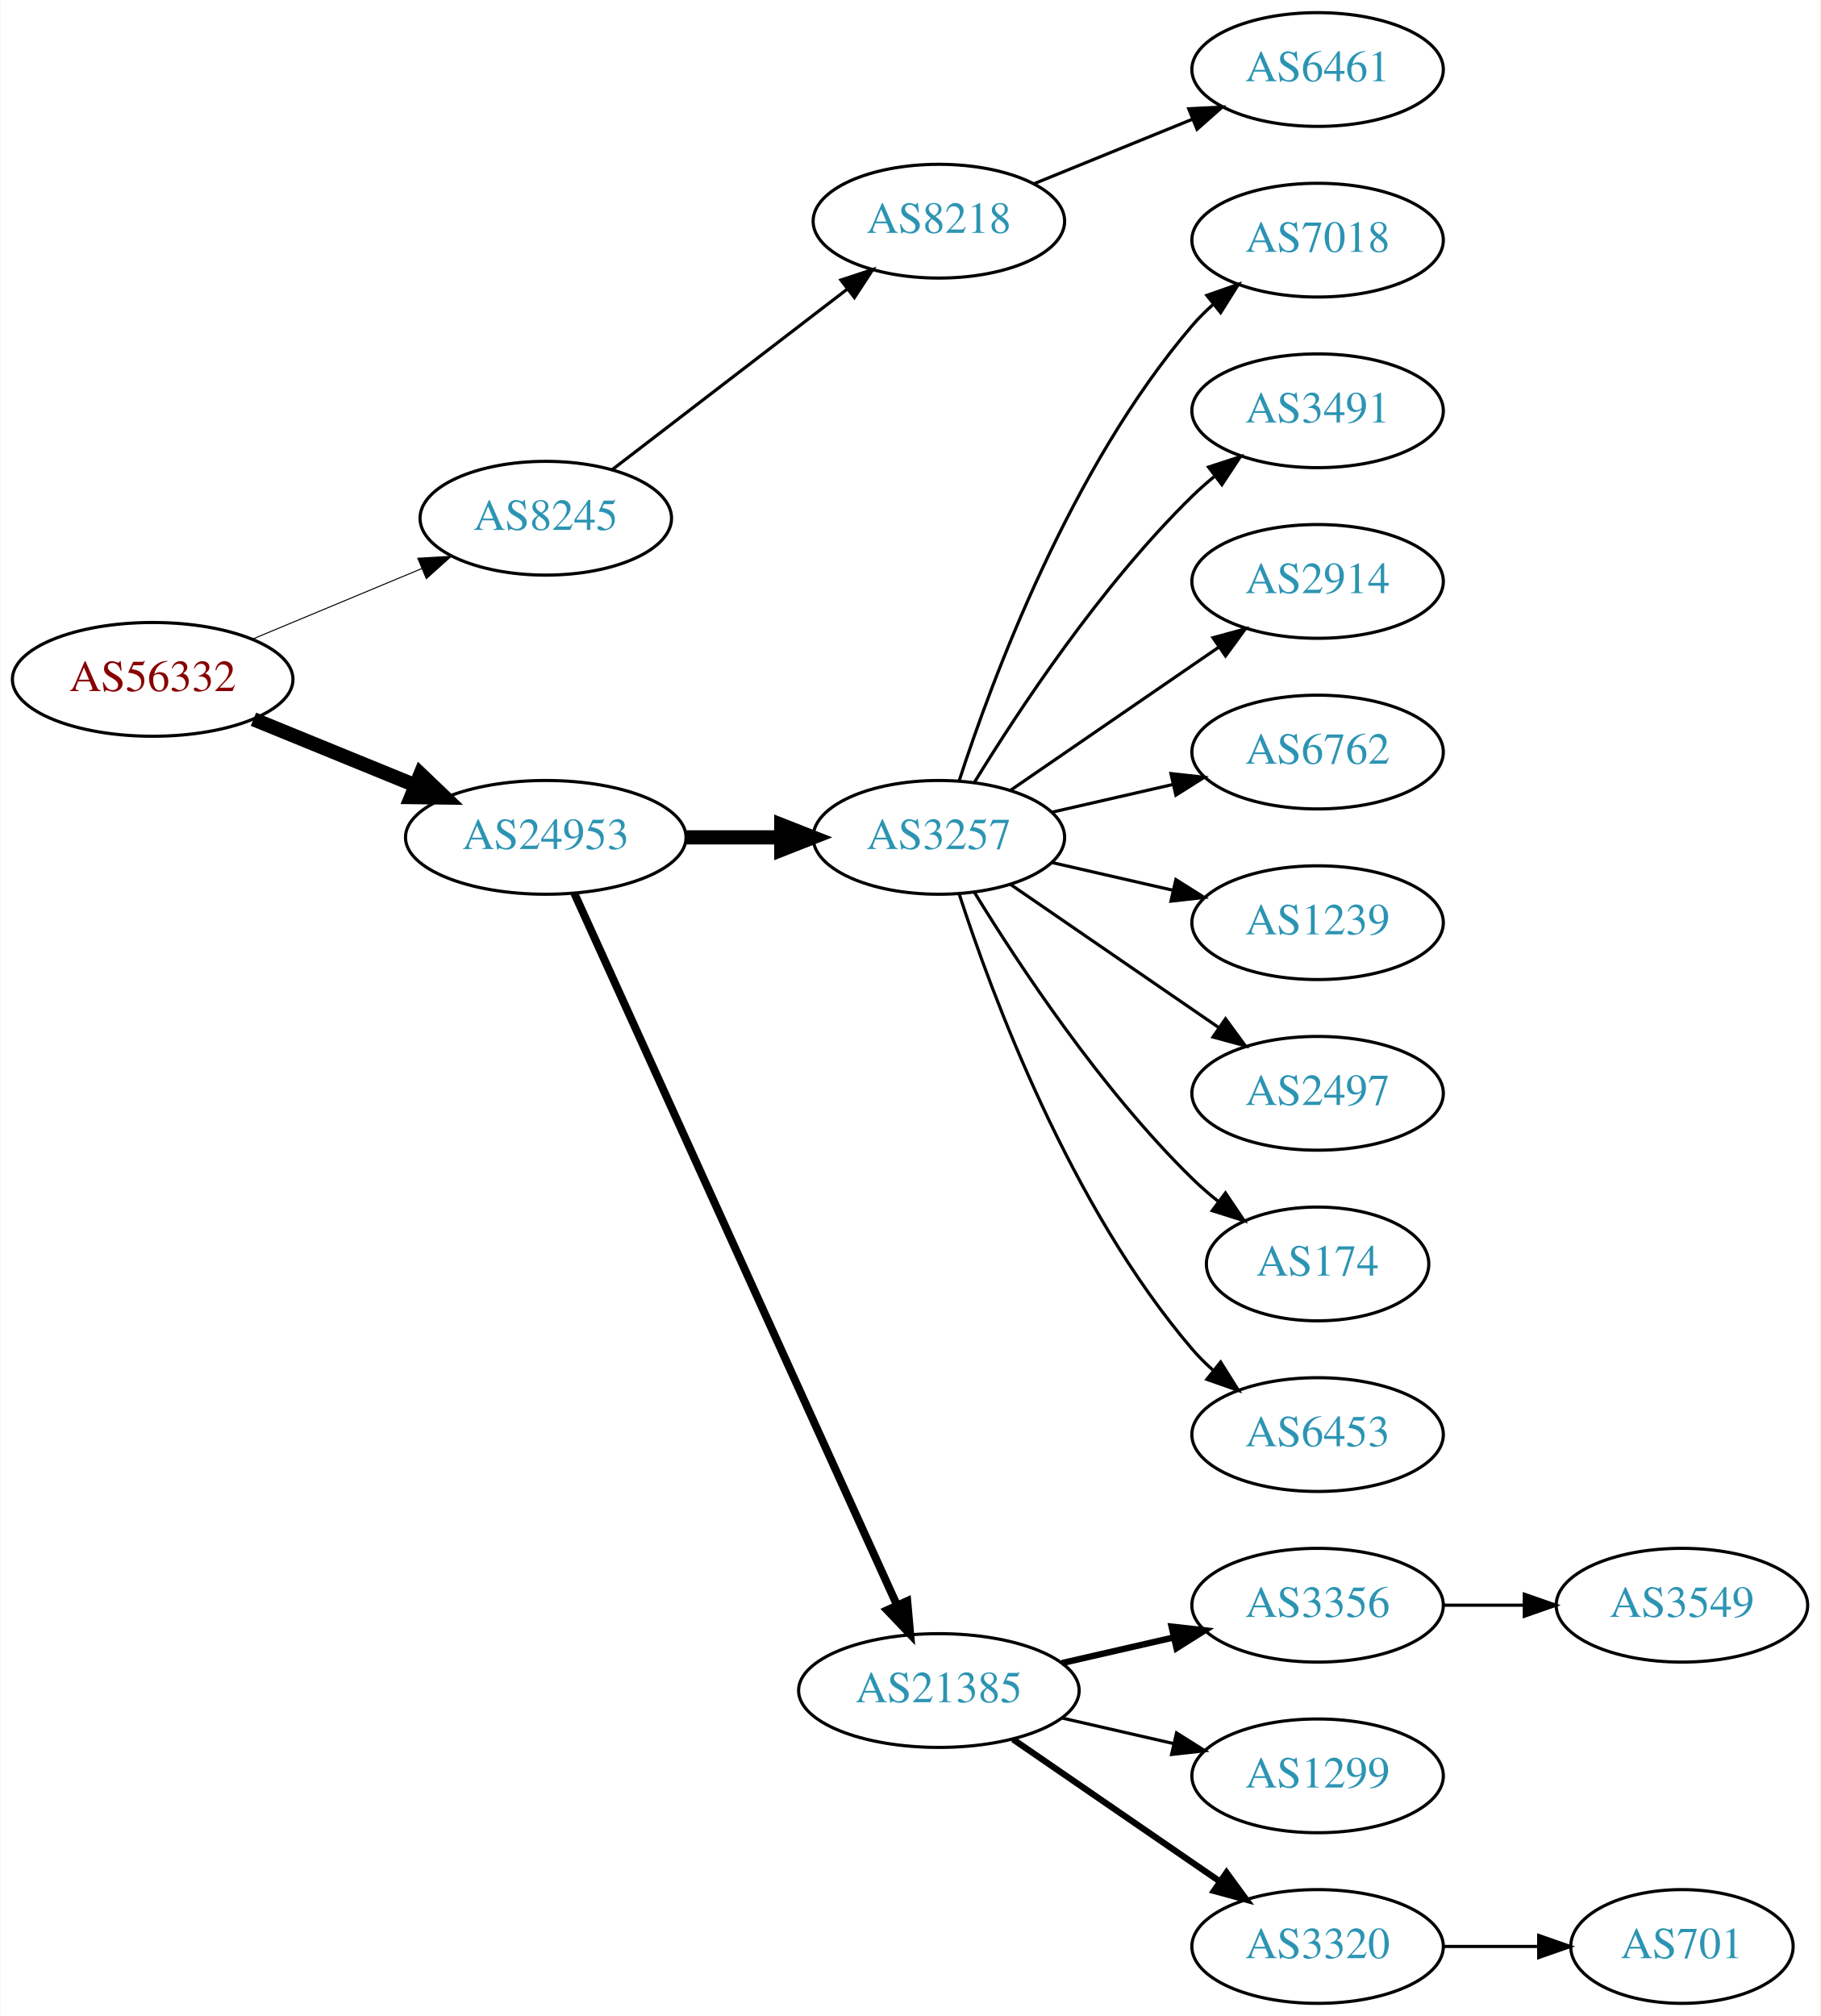
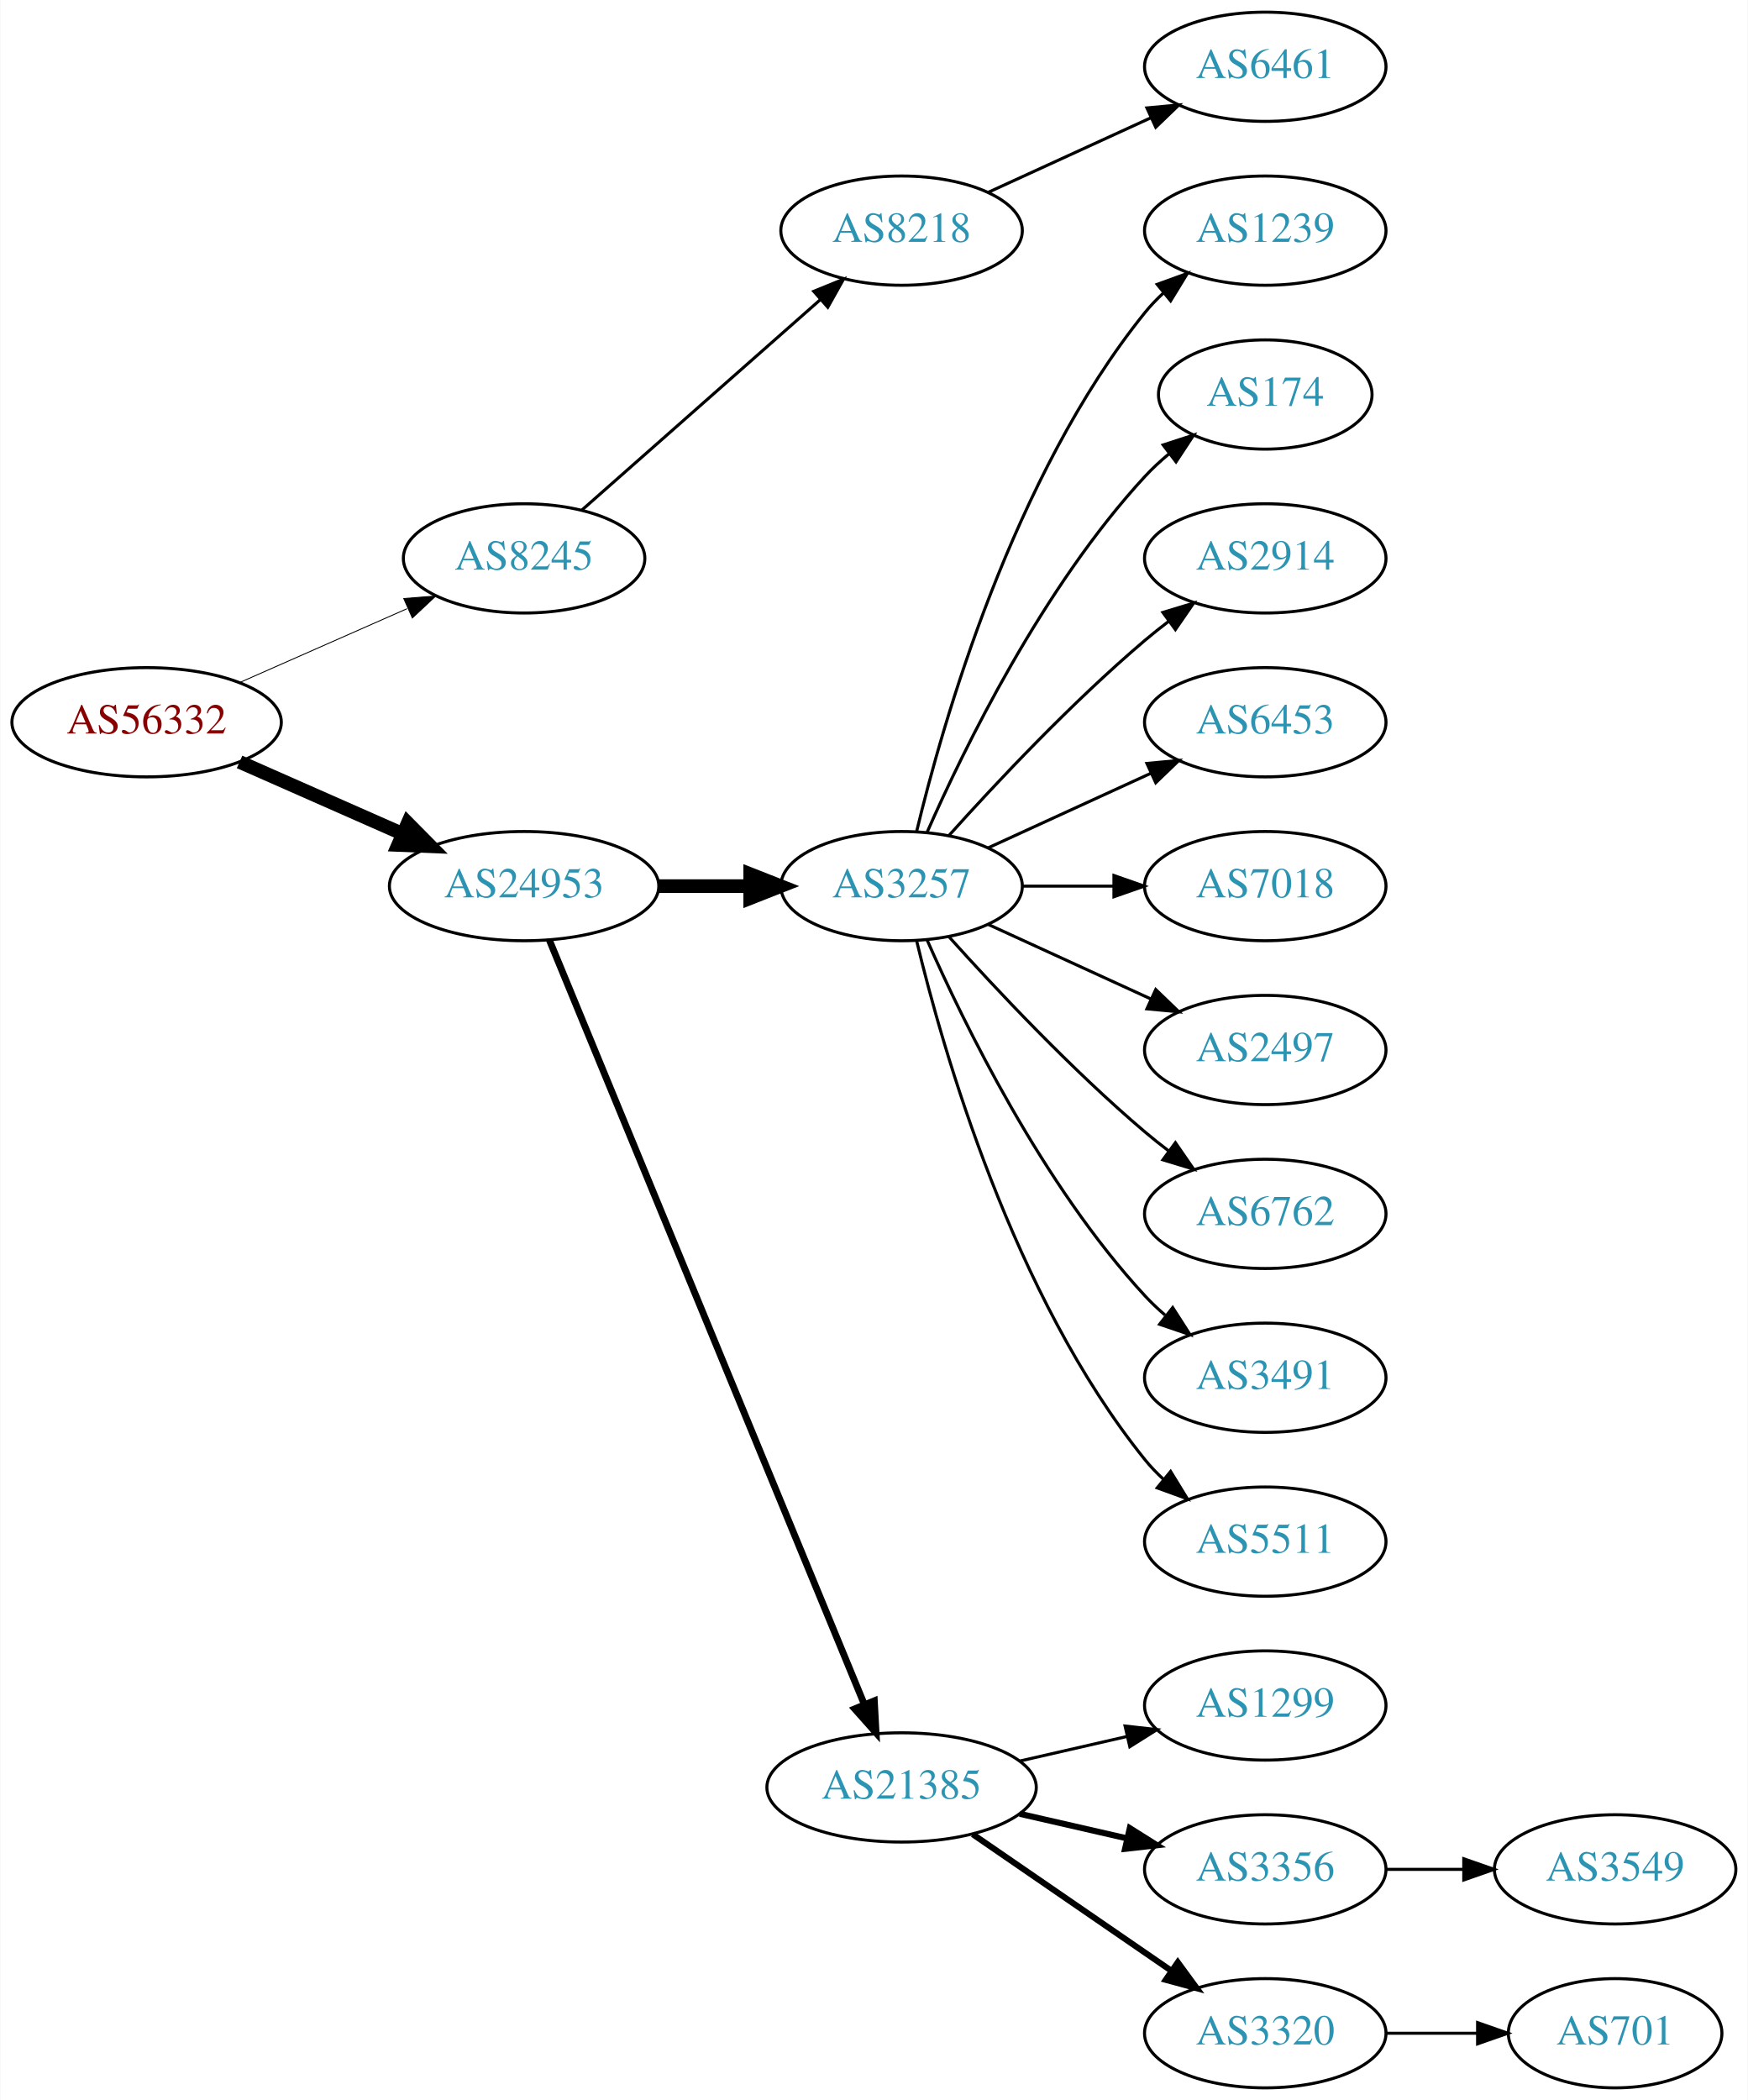
- <svg xmlns="http://www.w3.org/2000/svg" xmlns:xlink="http://www.w3.org/1999/xlink" width="576pt" height="638pt" viewBox="0.00 0.00 575.76 638.00">
-   <g id="graph0" class="graph" transform="scale(1 1) rotate(0) translate(4 634)">
-     <polygon fill="white" stroke="none" points="-4,4 -4,-634 571.762,-634 571.762,4 -4,4" />
+ <svg xmlns="http://www.w3.org/2000/svg" xmlns:xlink="http://www.w3.org/1999/xlink" width="576pt" height="692pt" viewBox="0.00 0.00 575.76 692.00">
+   <g id="graph0" class="graph" transform="scale(1 1) rotate(0) translate(4 688)">
+     <polygon fill="white" stroke="none" points="-4,4 -4,-688 571.762,-688 571.762,4 -4,4" />
    <g id="node1" class="node">
      <g id="a_node1">
        <a xlink:href="/asn/56332" xlink:title="AS56332 ~ RMC system-solution GmbH [AT]">
-           <ellipse fill="#ffffff" stroke="black" cx="44.196" cy="-419" rx="44.393" ry="18" />
-           <text text-anchor="middle" x="44.196" y="-415.3" font-family="Times,serif" font-size="14.00" fill="#880000">AS56332</text>
+           <ellipse fill="#ffffff" stroke="black" cx="44.196" cy="-450" rx="44.393" ry="18" />
+           <text text-anchor="middle" x="44.196" y="-446.3" font-family="Times,serif" font-size="14.00" fill="#880000">AS56332</text>
        </a>
      </g>
    </g>
    <g id="node2" class="node">
      <g id="a_node2">
        <a xlink:href="/asn/8245" xlink:title="AS8245 ~ Video-Broadcast GmbH [AT]">
-           <ellipse fill="#ffffff" stroke="black" cx="168.588" cy="-470" rx="39.794" ry="18" />
-           <text text-anchor="middle" x="168.588" y="-466.3" font-family="Times,serif" font-size="14.00" fill="#2c94b3">AS8245</text>
+           <ellipse fill="#ffffff" stroke="black" cx="168.588" cy="-504" rx="39.794" ry="18" />
+           <text text-anchor="middle" x="168.588" y="-500.3" font-family="Times,serif" font-size="14.00" fill="#2c94b3">AS8245</text>
        </a>
      </g>
    </g>
    <g id="edge1" class="edge">
-       <path fill="none" stroke="black" stroke-width="0.321" d="M75.765,-431.738C92.015,-438.509 112.146,-446.898 129.414,-454.093" />
-       <polygon fill="black" stroke="black" stroke-width="0.321" points="128.093,-457.334 138.67,-457.95 130.786,-450.873 128.093,-457.334" />
+       <path fill="none" stroke="black" stroke-width="0.3" d="M74.824,-463.072C91.418,-470.393 112.278,-479.597 130.011,-487.421" />
+       <polygon fill="black" stroke="black" stroke-width="0.3" points="128.933,-490.77 139.495,-491.605 131.758,-484.366 128.933,-490.77" />
    </g>
    <g id="node3" class="node">
      <g id="a_node3">
        <a xlink:href="/asn/24953" xlink:title="AS24953 ~ AS MACRO: AS-24953 (customers) [AT]">
-           <ellipse fill="#ffffff" stroke="black" cx="168.588" cy="-369" rx="44.393" ry="18" />
-           <text text-anchor="middle" x="168.588" y="-365.3" font-family="Times,serif" font-size="14.00" fill="#2c94b3">AS24953</text>
+           <ellipse fill="#ffffff" stroke="black" cx="168.588" cy="-396" rx="44.393" ry="18" />
+           <text text-anchor="middle" x="168.588" y="-392.3" font-family="Times,serif" font-size="14.00" fill="#2c94b3">AS24953</text>
        </a>
      </g>
    </g>
    <g id="edge2" class="edge">
-       <path fill="none" stroke="black" stroke-width="4.5" d="M76.081,-406.383C91.591,-400.047 110.576,-392.291 127.225,-385.489" />
-       <polygon fill="black" stroke="black" stroke-width="4.5" points="128.945,-389.04 136.713,-381.613 125.967,-381.75 128.945,-389.04" />
+       <path fill="none" stroke="black" stroke-width="4.5" d="M74.824,-436.928C90.941,-429.817 111.081,-420.931 128.473,-413.258" />
+       <polygon fill="black" stroke="black" stroke-width="4.5" points="130.249,-416.778 137.809,-409.139 127.071,-409.573 130.249,-416.778" />
    </g>
    <g id="node4" class="node">
      <g id="a_node4">
        <a xlink:href="/asn/8218" xlink:title="AS8218 ~ legacy Neotelecoms [FR]">
-           <ellipse fill="#ffffff" stroke="black" cx="292.98" cy="-564" rx="39.794" ry="18" />
-           <text text-anchor="middle" x="292.98" y="-560.3" font-family="Times,serif" font-size="14.00" fill="#2c94b3">AS8218</text>
+           <ellipse fill="#ffffff" stroke="black" cx="292.98" cy="-612" rx="39.794" ry="18" />
+           <text text-anchor="middle" x="292.98" y="-608.3" font-family="Times,serif" font-size="14.00" fill="#2c94b3">AS8218</text>
        </a>
      </g>
    </g>
    <g id="edge3" class="edge">
-       <path fill="none" stroke="black" d="M189.525,-485.312C209.795,-500.88 241.37,-525.13 264.111,-542.596" />
-       <polygon fill="black" stroke="black" points="261.989,-545.379 272.052,-548.695 266.253,-539.828 261.989,-545.379" />
+       <path fill="none" stroke="black" d="M187.648,-519.936C208.438,-538.281 242.742,-568.552 266.304,-589.343" />
+       <polygon fill="black" stroke="black" points="264.033,-592.007 273.847,-595.999 268.664,-586.758 264.033,-592.007" />
    </g>
    <g id="node6" class="node">
      <g id="a_node6">
        <a xlink:href="/asn/3257" xlink:title="AS3257 ~ GTT [DE]">
-           <ellipse fill="#ffffff" stroke="black" cx="292.98" cy="-369" rx="39.794" ry="18" />
-           <text text-anchor="middle" x="292.98" y="-365.3" font-family="Times,serif" font-size="14.00" fill="#2c94b3">AS3257</text>
+           <ellipse fill="#ffffff" stroke="black" cx="292.98" cy="-396" rx="39.794" ry="18" />
+           <text text-anchor="middle" x="292.98" y="-392.3" font-family="Times,serif" font-size="14.00" fill="#2c94b3">AS3257</text>
        </a>
      </g>
    </g>
    <g id="edge5" class="edge">
-       <path fill="none" stroke="black" stroke-width="4.5" d="M213.084,-369C222.773,-369 233.11,-369 243.002,-369" />
-       <polygon fill="black" stroke="black" stroke-width="4.5" points="243.105,-372.938 253.105,-369 243.105,-365.063 243.105,-372.938" />
+       <path fill="none" stroke="black" stroke-width="4.5" d="M213.084,-396C222.773,-396 233.11,-396 243.002,-396" />
+       <polygon fill="black" stroke="black" stroke-width="4.5" points="243.105,-399.938 253.105,-396 243.105,-392.063 243.105,-399.938" />
    </g>
    <g id="node7" class="node">
      <g id="a_node7">
        <a xlink:href="/asn/21385" xlink:title="AS21385 ~ Trusted Network GmbH [DE]">
          <ellipse fill="#ffffff" stroke="black" cx="292.98" cy="-99" rx="44.393" ry="18" />
          <text text-anchor="middle" x="292.98" y="-95.3" font-family="Times,serif" font-size="14.00" fill="#2c94b3">AS21385</text>
        </a>
      </g>
    </g>
    <g id="edge6" class="edge">
-       <path fill="none" stroke="black" stroke-width="2.5" d="M177.619,-351.285C198.539,-305.133 254.822,-180.972 279.778,-125.918" />
-       <polygon fill="black" stroke="black" stroke-width="2.5" points="282.979,-127.334 283.92,-116.781 276.604,-124.444 282.979,-127.334" />
+       <path fill="none" stroke="black" stroke-width="2.25" d="M176.878,-378.311C197.407,-328.493 255.821,-186.746 280.621,-126.564" />
+       <polygon fill="black" stroke="black" stroke-width="2.25" points="284,-127.551 284.574,-116.972 277.528,-124.884 284,-127.551" />
    </g>
    <g id="node5" class="node">
      <g id="a_node5">
        <a xlink:href="/asn/6461" xlink:title="AS6461 ~ Zayo Bandwidth [US]">
-           <ellipse fill="#ffffff" stroke="black" cx="412.823" cy="-612" rx="39.794" ry="18" />
-           <text text-anchor="middle" x="412.823" y="-608.3" font-family="Times,serif" font-size="14.00" fill="#2c94b3">AS6461</text>
+           <ellipse fill="#ffffff" stroke="black" cx="412.823" cy="-666" rx="39.794" ry="18" />
+           <text text-anchor="middle" x="412.823" y="-662.3" font-family="Times,serif" font-size="14.00" fill="#2c94b3">AS6461</text>
        </a>
      </g>
    </g>
    <g id="edge4" class="edge">
-       <path fill="none" stroke="black" d="M323.11,-575.865C338.265,-582.038 356.989,-589.665 373.324,-596.318" />
-       <polygon fill="black" stroke="black" points="372.038,-599.574 382.62,-600.105 374.679,-593.091 372.038,-599.574" />
+       <path fill="none" stroke="black" d="M321.609,-624.661C337.566,-631.973 357.837,-641.261 375.119,-649.181" />
+       <polygon fill="black" stroke="black" points="373.818,-652.435 384.367,-653.419 376.734,-646.071 373.818,-652.435" />
    </g>
    <g id="node8" class="node">
      <g id="a_node8">
-         <a xlink:href="/asn/7018" xlink:title="AS7018 ~ AT&amp;T Services, Inc. [US]">
-           <ellipse fill="#ffffff" stroke="black" cx="412.823" cy="-558" rx="39.794" ry="18" />
-           <text text-anchor="middle" x="412.823" y="-554.3" font-family="Times,serif" font-size="14.00" fill="#2c94b3">AS7018</text>
+         <a xlink:href="/asn/1239" xlink:title="AS1239 ~ Sprint [US]">
+           <ellipse fill="#ffffff" stroke="black" cx="412.823" cy="-612" rx="39.794" ry="18" />
+           <text text-anchor="middle" x="412.823" y="-608.3" font-family="Times,serif" font-size="14.00" fill="#2c94b3">AS1239</text>
        </a>
      </g>
    </g>
    <g id="edge7" class="edge">
-       <path fill="none" stroke="black" d="M299.428,-386.991C309.742,-418.816 334.604,-485.927 373.176,-531 375.122,-533.274 377.3,-535.449 379.605,-537.507" />
-       <polygon fill="black" stroke="black" points="377.775,-540.524 387.774,-544.027 382.142,-535.053 377.775,-540.524" />
+       <path fill="none" stroke="black" d="M297.907,-413.882C306.465,-449.609 329.614,-531.008 373.176,-585 375.007,-587.269 377.077,-589.43 379.284,-591.468" />
+       <polygon fill="black" stroke="black" points="377.207,-594.291 387.166,-597.906 381.635,-588.869 377.207,-594.291" />
    </g>
    <g id="node9" class="node">
      <g id="a_node9">
-         <a xlink:href="/asn/3491" xlink:title="AS3491 ~ PCCW Global, Inc. [US]">
-           <ellipse fill="#ffffff" stroke="black" cx="412.823" cy="-504" rx="39.794" ry="18" />
-           <text text-anchor="middle" x="412.823" y="-500.3" font-family="Times,serif" font-size="14.00" fill="#2c94b3">AS3491</text>
+         <a xlink:href="/asn/174" xlink:title="AS174 ~ Cogent Communications [US]">
+           <ellipse fill="#ffffff" stroke="black" cx="412.823" cy="-558" rx="35.194" ry="18" />
+           <text text-anchor="middle" x="412.823" y="-554.3" font-family="Times,serif" font-size="14.00" fill="#2c94b3">AS174</text>
        </a>
      </g>
    </g>
    <g id="edge8" class="edge">
-       <path fill="none" stroke="black" d="M304.246,-386.44C318.055,-408.991 344.243,-448.722 373.176,-477 375.317,-479.092 377.634,-481.137 380.034,-483.106" />
-       <polygon fill="black" stroke="black" points="378.301,-486.185 388.375,-489.464 382.544,-480.618 378.301,-486.185" />
+       <path fill="none" stroke="black" d="M301.396,-413.761C313.464,-441.183 339.436,-494.473 373.176,-531 375.582,-533.604 378.28,-536.1 381.102,-538.449" />
+       <polygon fill="black" stroke="black" points="379.17,-541.378 389.246,-544.653 383.412,-535.809 379.17,-541.378" />
    </g>
    <g id="node10" class="node">
      <g id="a_node10">
        <a xlink:href="/asn/2914" xlink:title="AS2914 ~ NTT America, Inc. [US]">
-           <ellipse fill="#ffffff" stroke="black" cx="412.823" cy="-450" rx="39.794" ry="18" />
-           <text text-anchor="middle" x="412.823" y="-446.3" font-family="Times,serif" font-size="14.00" fill="#2c94b3">AS2914</text>
+           <ellipse fill="#ffffff" stroke="black" cx="412.823" cy="-504" rx="39.794" ry="18" />
+           <text text-anchor="middle" x="412.823" y="-500.3" font-family="Times,serif" font-size="14.00" fill="#2c94b3">AS2914</text>
        </a>
      </g>
    </g>
    <g id="edge9" class="edge">
-       <path fill="none" stroke="black" d="M315.595,-383.857C334.083,-396.565 360.897,-414.995 381.526,-429.175" />
-       <polygon fill="black" stroke="black" points="379.723,-432.183 389.947,-434.963 383.688,-426.414 379.723,-432.183" />
+       <path fill="none" stroke="black" d="M308.626,-412.725C323.927,-429.765 349.025,-456.523 373.176,-477 375.674,-479.117 378.334,-481.232 381.045,-483.293" />
+       <polygon fill="black" stroke="black" points="379.082,-486.194 389.222,-489.266 383.212,-480.541 379.082,-486.194" />
    </g>
    <g id="node11" class="node">
      <g id="a_node11">
-         <a xlink:href="/asn/6762" xlink:title="AS6762 ~ TELECOM ITALIA SPARKLE S.p.A. [IT]">
-           <ellipse fill="#ffffff" stroke="black" cx="412.823" cy="-396" rx="39.794" ry="18" />
-           <text text-anchor="middle" x="412.823" y="-392.3" font-family="Times,serif" font-size="14.00" fill="#2c94b3">AS6762</text>
+         <a xlink:href="/asn/6453" xlink:title="AS6453 ~ TATA COMMUNICATIONS (AMERICA) INC [US]">
+           <ellipse fill="#ffffff" stroke="black" cx="412.823" cy="-450" rx="39.794" ry="18" />
+           <text text-anchor="middle" x="412.823" y="-446.3" font-family="Times,serif" font-size="14.00" fill="#2c94b3">AS6453</text>
        </a>
      </g>
    </g>
    <g id="edge10" class="edge">
-       <path fill="none" stroke="black" d="M328.7,-376.955C340.7,-379.704 354.32,-382.825 367.013,-385.733" />
-       <polygon fill="black" stroke="black" points="366.415,-389.187 376.945,-388.009 367.979,-382.364 366.415,-389.187" />
+       <path fill="none" stroke="black" d="M321.609,-408.661C337.566,-415.973 357.837,-425.261 375.119,-433.181" />
+       <polygon fill="black" stroke="black" points="373.818,-436.435 384.367,-437.419 376.734,-430.071 373.818,-436.435" />
    </g>
    <g id="node12" class="node">
      <g id="a_node12">
-         <a xlink:href="/asn/1239" xlink:title="AS1239 ~ Sprint [US]">
-           <ellipse fill="#ffffff" stroke="black" cx="412.823" cy="-342" rx="39.794" ry="18" />
-           <text text-anchor="middle" x="412.823" y="-338.3" font-family="Times,serif" font-size="14.00" fill="#2c94b3">AS1239</text>
+         <a xlink:href="/asn/7018" xlink:title="AS7018 ~ AT&amp;T Services, Inc. [US]">
+           <ellipse fill="#ffffff" stroke="black" cx="412.823" cy="-396" rx="39.794" ry="18" />
+           <text text-anchor="middle" x="412.823" y="-392.3" font-family="Times,serif" font-size="14.00" fill="#2c94b3">AS7018</text>
        </a>
      </g>
    </g>
    <g id="edge11" class="edge">
-       <path fill="none" stroke="black" d="M328.7,-361.045C340.7,-358.296 354.32,-355.175 367.013,-352.267" />
-       <polygon fill="black" stroke="black" points="367.979,-355.636 376.945,-349.991 366.415,-348.813 367.979,-355.636" />
+       <path fill="none" stroke="black" d="M332.893,-396C342.446,-396 352.796,-396 362.759,-396" />
+       <polygon fill="black" stroke="black" points="362.951,-399.5 372.951,-396 362.951,-392.5 362.951,-399.5" />
    </g>
    <g id="node13" class="node">
      <g id="a_node13">
        <a xlink:href="/asn/2497" xlink:title="AS2497 ~ Internet Initiative Japan Inc. [JP]">
-           <ellipse fill="#ffffff" stroke="black" cx="412.823" cy="-288" rx="39.794" ry="18" />
-           <text text-anchor="middle" x="412.823" y="-284.3" font-family="Times,serif" font-size="14.00" fill="#2c94b3">AS2497</text>
+           <ellipse fill="#ffffff" stroke="black" cx="412.823" cy="-342" rx="39.794" ry="18" />
+           <text text-anchor="middle" x="412.823" y="-338.3" font-family="Times,serif" font-size="14.00" fill="#2c94b3">AS2497</text>
        </a>
      </g>
    </g>
    <g id="edge12" class="edge">
-       <path fill="none" stroke="black" d="M315.595,-354.143C334.083,-341.435 360.897,-323.005 381.526,-308.825" />
-       <polygon fill="black" stroke="black" points="383.688,-311.586 389.947,-303.037 379.723,-305.817 383.688,-311.586" />
+       <path fill="none" stroke="black" d="M321.609,-383.339C337.566,-376.027 357.837,-366.739 375.119,-358.819" />
+       <polygon fill="black" stroke="black" points="376.734,-361.929 384.367,-354.581 373.818,-355.565 376.734,-361.929" />
    </g>
    <g id="node14" class="node">
      <g id="a_node14">
-         <a xlink:href="/asn/174" xlink:title="AS174 ~ Cogent Communications [US]">
-           <ellipse fill="#ffffff" stroke="black" cx="412.823" cy="-234" rx="35.194" ry="18" />
-           <text text-anchor="middle" x="412.823" y="-230.3" font-family="Times,serif" font-size="14.00" fill="#2c94b3">AS174</text>
+         <a xlink:href="/asn/6762" xlink:title="AS6762 ~ TELECOM ITALIA SPARKLE S.p.A. [IT]">
+           <ellipse fill="#ffffff" stroke="black" cx="412.823" cy="-288" rx="39.794" ry="18" />
+           <text text-anchor="middle" x="412.823" y="-284.3" font-family="Times,serif" font-size="14.00" fill="#2c94b3">AS6762</text>
        </a>
      </g>
    </g>
    <g id="edge13" class="edge">
-       <path fill="none" stroke="black" d="M304.246,-351.56C318.055,-329.009 344.243,-289.278 373.176,-261 375.712,-258.522 378.495,-256.11 381.371,-253.812" />
-       <polygon fill="black" stroke="black" points="383.667,-256.465 389.587,-247.679 379.48,-250.856 383.667,-256.465" />
+       <path fill="none" stroke="black" d="M308.626,-379.275C323.927,-362.235 349.025,-335.477 373.176,-315 375.674,-312.883 378.334,-310.768 381.045,-308.707" />
+       <polygon fill="black" stroke="black" points="383.212,-311.459 389.222,-302.734 379.082,-305.806 383.212,-311.459" />
    </g>
    <g id="node15" class="node">
      <g id="a_node15">
-         <a xlink:href="/asn/6453" xlink:title="AS6453 ~ TATA COMMUNICATIONS (AMERICA) INC [US]">
-           <ellipse fill="#ffffff" stroke="black" cx="412.823" cy="-180" rx="39.794" ry="18" />
-           <text text-anchor="middle" x="412.823" y="-176.3" font-family="Times,serif" font-size="14.00" fill="#2c94b3">AS6453</text>
+         <a xlink:href="/asn/3491" xlink:title="AS3491 ~ PCCW Global, Inc. [US]">
+           <ellipse fill="#ffffff" stroke="black" cx="412.823" cy="-234" rx="39.794" ry="18" />
+           <text text-anchor="middle" x="412.823" y="-230.3" font-family="Times,serif" font-size="14.00" fill="#2c94b3">AS3491</text>
        </a>
      </g>
    </g>
    <g id="edge14" class="edge">
-       <path fill="none" stroke="black" d="M299.428,-351.009C309.742,-319.184 334.604,-252.073 373.176,-207 375.122,-204.726 377.3,-202.551 379.605,-200.493" />
-       <polygon fill="black" stroke="black" points="382.142,-202.947 387.774,-193.973 377.775,-197.476 382.142,-202.947" />
+       <path fill="none" stroke="black" d="M301.396,-378.239C313.464,-350.817 339.436,-297.527 373.176,-261 375.207,-258.802 377.446,-256.681 379.792,-254.66" />
+       <polygon fill="black" stroke="black" points="382.319,-257.126 388.036,-248.206 378.004,-251.614 382.319,-257.126" />
    </g>
    <g id="node16" class="node">
      <g id="a_node16">
-         <a xlink:href="/asn/3356" xlink:title="AS3356 ~ Level 3 Parent, LLC [US]">
-           <ellipse fill="#ffffff" stroke="black" cx="412.823" cy="-126" rx="39.794" ry="18" />
-           <text text-anchor="middle" x="412.823" y="-122.3" font-family="Times,serif" font-size="14.00" fill="#2c94b3">AS3356</text>
+         <a xlink:href="/asn/5511" xlink:title="AS5511 ~ Orange S.A. [FR]">
+           <ellipse fill="#ffffff" stroke="black" cx="412.823" cy="-180" rx="39.794" ry="18" />
+           <text text-anchor="middle" x="412.823" y="-176.3" font-family="Times,serif" font-size="14.00" fill="#2c94b3">AS5511</text>
        </a>
      </g>
    </g>
    <g id="edge15" class="edge">
-       <path fill="none" stroke="black" stroke-width="2" d="M331.915,-107.692C343.156,-110.267 355.568,-113.111 367.192,-115.774" />
-       <polygon fill="black" stroke="black" stroke-width="2" points="366.624,-119.235 377.153,-118.057 368.188,-112.412 366.624,-119.235" />
+       <path fill="none" stroke="black" d="M297.907,-378.118C306.465,-342.391 329.614,-260.992 373.176,-207 375.007,-204.731 377.077,-202.57 379.284,-200.532" />
+       <polygon fill="black" stroke="black" points="381.635,-203.131 387.166,-194.094 377.207,-197.709 381.635,-203.131" />
    </g>
    <g id="node17" class="node">
      <g id="a_node17">
        <a xlink:href="/asn/1299" xlink:title="AS1299 ~ Telia Carrier [EU]">
-           <ellipse fill="#ffffff" stroke="black" cx="412.823" cy="-72" rx="39.794" ry="18" />
-           <text text-anchor="middle" x="412.823" y="-68.3" font-family="Times,serif" font-size="14.00" fill="#2c94b3">AS1299</text>
+           <ellipse fill="#ffffff" stroke="black" cx="412.823" cy="-126" rx="39.794" ry="18" />
+           <text text-anchor="middle" x="412.823" y="-122.3" font-family="Times,serif" font-size="14.00" fill="#2c94b3">AS1299</text>
        </a>
      </g>
    </g>
    <g id="edge16" class="edge">
-       <path fill="none" stroke="black" d="M331.915,-90.308C343.156,-87.733 355.568,-84.889 367.192,-82.226" />
-       <polygon fill="black" stroke="black" points="368.188,-85.588 377.153,-79.944 366.624,-78.765 368.188,-85.588" />
+       <path fill="none" stroke="black" d="M331.915,-107.692C343.156,-110.267 355.568,-113.111 367.192,-115.774" />
+       <polygon fill="black" stroke="black" points="366.624,-119.235 377.153,-118.057 368.188,-112.412 366.624,-119.235" />
    </g>
    <g id="node18" class="node">
      <g id="a_node18">
+         <a xlink:href="/asn/3356" xlink:title="AS3356 ~ Level 3 Parent, LLC [US]">
+           <ellipse fill="#ffffff" stroke="black" cx="412.823" cy="-72" rx="39.794" ry="18" />
+           <text text-anchor="middle" x="412.823" y="-68.3" font-family="Times,serif" font-size="14.00" fill="#2c94b3">AS3356</text>
+         </a>
+       </g>
+     </g>
+     <g id="edge17" class="edge">
+       <path fill="none" stroke="black" stroke-width="2" d="M331.915,-90.308C343.156,-87.733 355.568,-84.889 367.192,-82.226" />
+       <polygon fill="black" stroke="black" stroke-width="2" points="368.188,-85.588 377.153,-79.944 366.624,-78.765 368.188,-85.588" />
+     </g>
+     <g id="node19" class="node">
+       <g id="a_node19">
        <a xlink:href="/asn/3320" xlink:title="AS3320 ~ DTAG [DE]">
          <ellipse fill="#ffffff" stroke="black" cx="412.823" cy="-18" rx="39.794" ry="18" />
          <text text-anchor="middle" x="412.823" y="-14.3" font-family="Times,serif" font-size="14.00" fill="#2c94b3">AS3320</text>
        </a>
      </g>
    </g>
-     <g id="edge17" class="edge">
+     <g id="edge18" class="edge">
      <path fill="none" stroke="black" stroke-width="2" d="M316.423,-83.574C335.004,-70.802 361.565,-52.545 381.945,-38.537" />
      <polygon fill="black" stroke="black" stroke-width="2" points="384.001,-41.371 390.259,-32.822 380.036,-35.602 384.001,-41.371" />
    </g>
-     <g id="node19" class="node">
-       <g id="a_node19">
-         <a xlink:href="/asn/3549" xlink:title="AS3549 ~ Level 3 Parent, LLC [US]">
-           <ellipse fill="#ffffff" stroke="black" cx="528.116" cy="-126" rx="39.794" ry="18" />
-           <text text-anchor="middle" x="528.116" y="-122.3" font-family="Times,serif" font-size="14.00" fill="#2c94b3">AS3549</text>
-         </a>
-       </g>
-     </g>
-     <g id="edge18" class="edge">
-       <path fill="none" stroke="black" d="M452.495,-126C460.698,-126 469.462,-126 477.994,-126" />
-       <polygon fill="black" stroke="black" points="478.233,-129.5 488.233,-126 478.233,-122.5 478.233,-129.5" />
-     </g>
    <g id="node20" class="node">
      <g id="a_node20">
+         <a xlink:href="/asn/3549" xlink:title="AS3549 ~ Level 3 Parent, LLC [US]">
+           <ellipse fill="#ffffff" stroke="black" cx="528.116" cy="-72" rx="39.794" ry="18" />
+           <text text-anchor="middle" x="528.116" y="-68.3" font-family="Times,serif" font-size="14.00" fill="#2c94b3">AS3549</text>
+         </a>
+       </g>
+     </g>
+     <g id="edge19" class="edge">
+       <path fill="none" stroke="black" d="M452.495,-72C460.698,-72 469.462,-72 477.994,-72" />
+       <polygon fill="black" stroke="black" points="478.233,-75.5 488.233,-72 478.233,-68.5 478.233,-75.5" />
+     </g>
+     <g id="node21" class="node">
+       <g id="a_node21">
        <a xlink:href="/asn/701" xlink:title="AS701 ~ UUNET [US]">
          <ellipse fill="#ffffff" stroke="black" cx="528.116" cy="-18" rx="35.194" ry="18" />
          <text text-anchor="middle" x="528.116" y="-14.3" font-family="Times,serif" font-size="14.00" fill="#2c94b3">AS701</text>
        </a>
      </g>
    </g>
-     <g id="edge19" class="edge">
+     <g id="edge20" class="edge">
      <path fill="none" stroke="black" d="M452.495,-18C462.201,-18 472.691,-18 482.654,-18" />
      <polygon fill="black" stroke="black" points="482.79,-21.5 492.79,-18 482.79,-14.5 482.79,-21.5" />
    </g>
  </g>
</svg>
